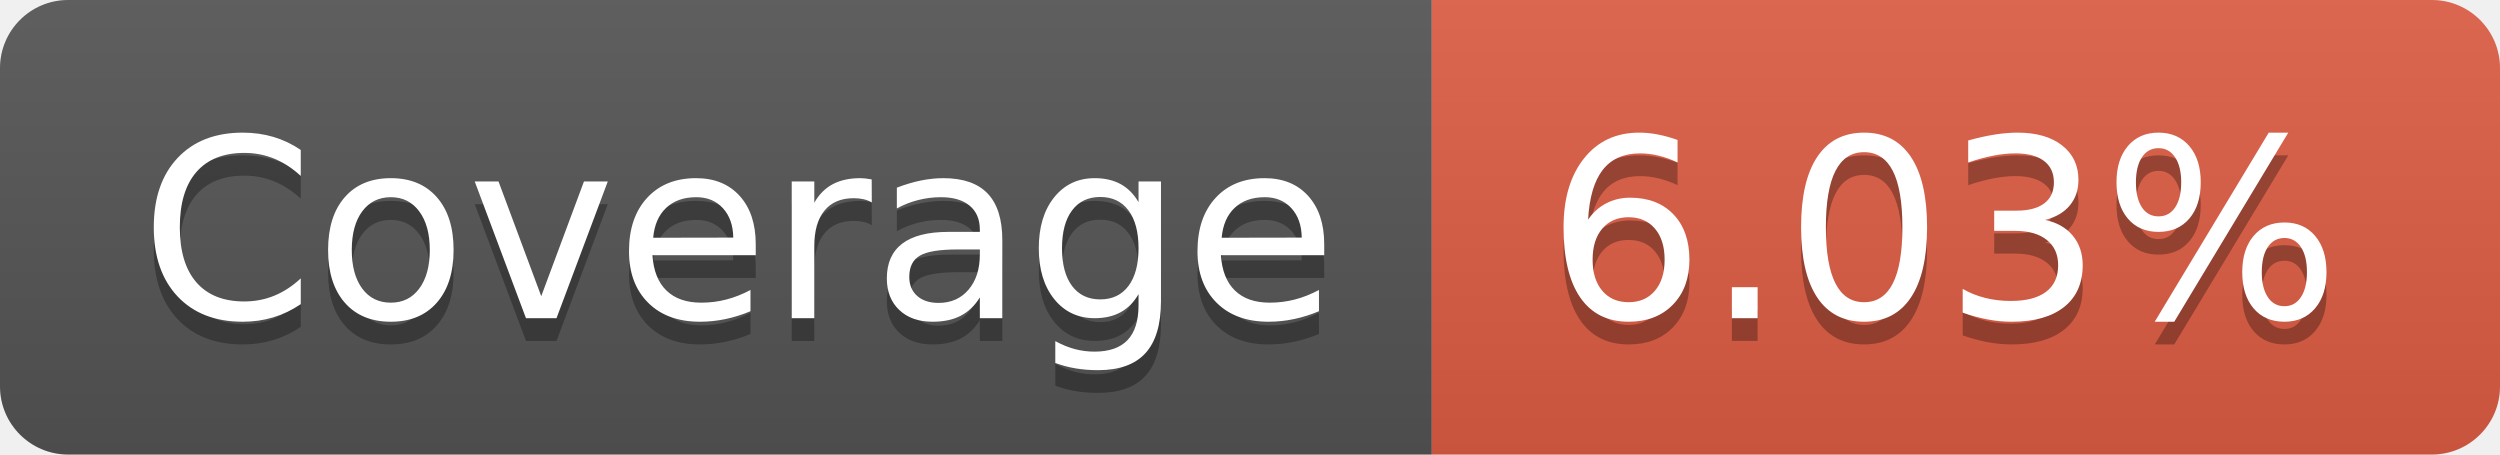
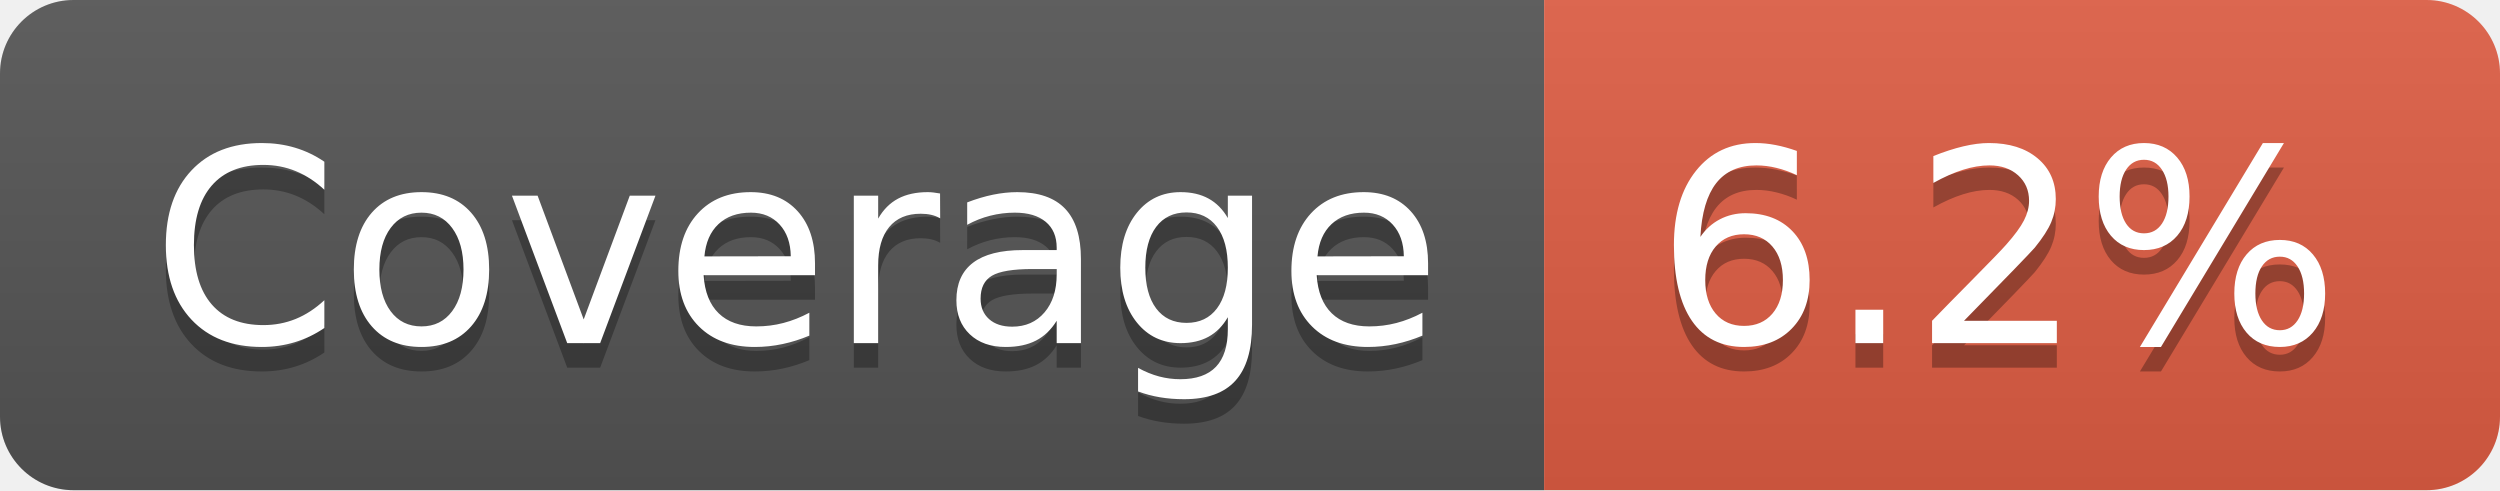
- <svg xmlns="http://www.w3.org/2000/svg" width="110" height="20" role="img" aria-label="Coverage: 6.03%">
+ <svg xmlns="http://www.w3.org/2000/svg" width="102" height="20" role="img" aria-label="Coverage: 6.2%">
  <linearGradient id="s" x2="0" y2="100%">
    <stop offset="0" stop-color="#bbb" stop-opacity=".1" />
    <stop offset="1" stop-opacity=".1" />
  </linearGradient>
  <clipPath id="r">
-     <rect width="110" height="20" rx="3" fill="#fff" />
+     <rect width="102" height="20" rx="3" fill="#fff" />
  </clipPath>
  <g clip-path="url(#r)">
    <rect width="63" height="20" fill="#555" />
-     <rect x="63" width="47" height="20" fill="#e05d44" />
-     <rect width="110" height="20" fill="url(#s)" />
+     <rect x="63" width="39" height="20" fill="#e05d44" />
+     <rect width="102" height="20" fill="url(#s)" />
  </g>
  <g fill="#fff" text-anchor="middle" font-family="Verdana,Geneva,DejaVu Sans,sans-serif" text-rendering="geometricPrecision" font-size="110">
    <text aria-hidden="true" x="325" y="150" fill="#010101" fill-opacity=".3" transform="scale(.1)" textLength="530">Coverage</text>
    <text x="325" y="140" transform="scale(.1)" fill="#fff" textLength="530">Coverage</text>
-     <text aria-hidden="true" x="855" y="150" fill="#010101" fill-opacity=".3" transform="scale(.1)" textLength="370">6.03%</text>
-     <text x="855" y="140" transform="scale(.1)" fill="#fff" textLength="370">6.03%</text>
+     <text aria-hidden="true" x="815" y="150" fill="#010101" fill-opacity=".3" transform="scale(.1)" textLength="290">6.2%</text>
+     <text x="815" y="140" transform="scale(.1)" fill="#fff" textLength="290">6.2%</text>
  </g>
</svg>
